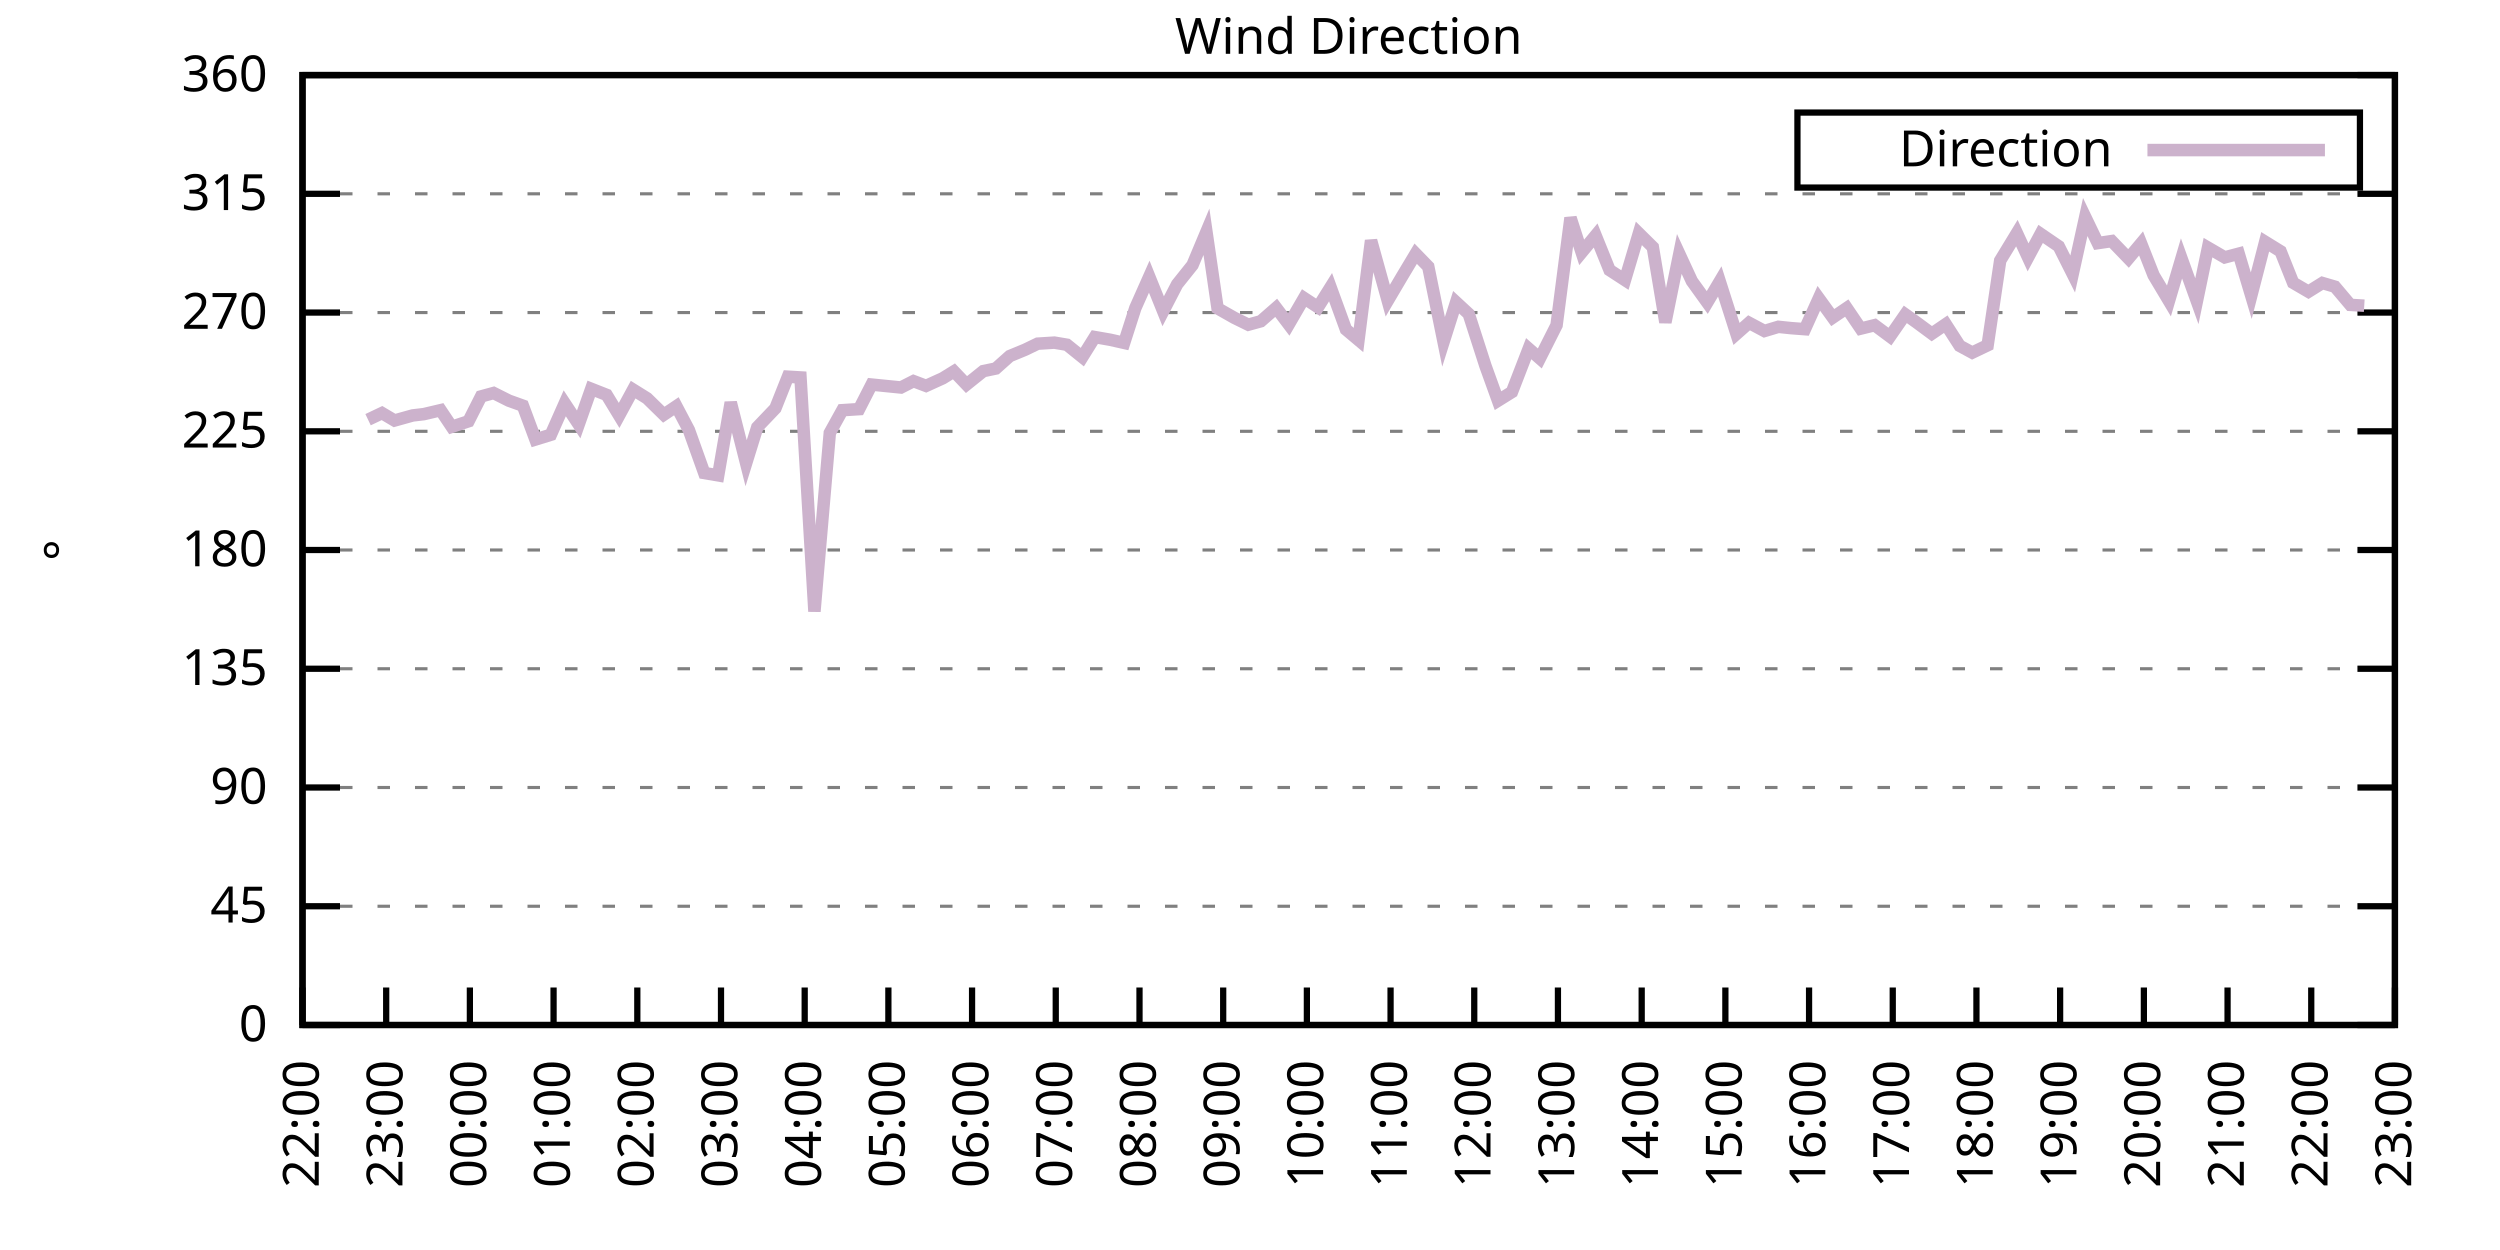
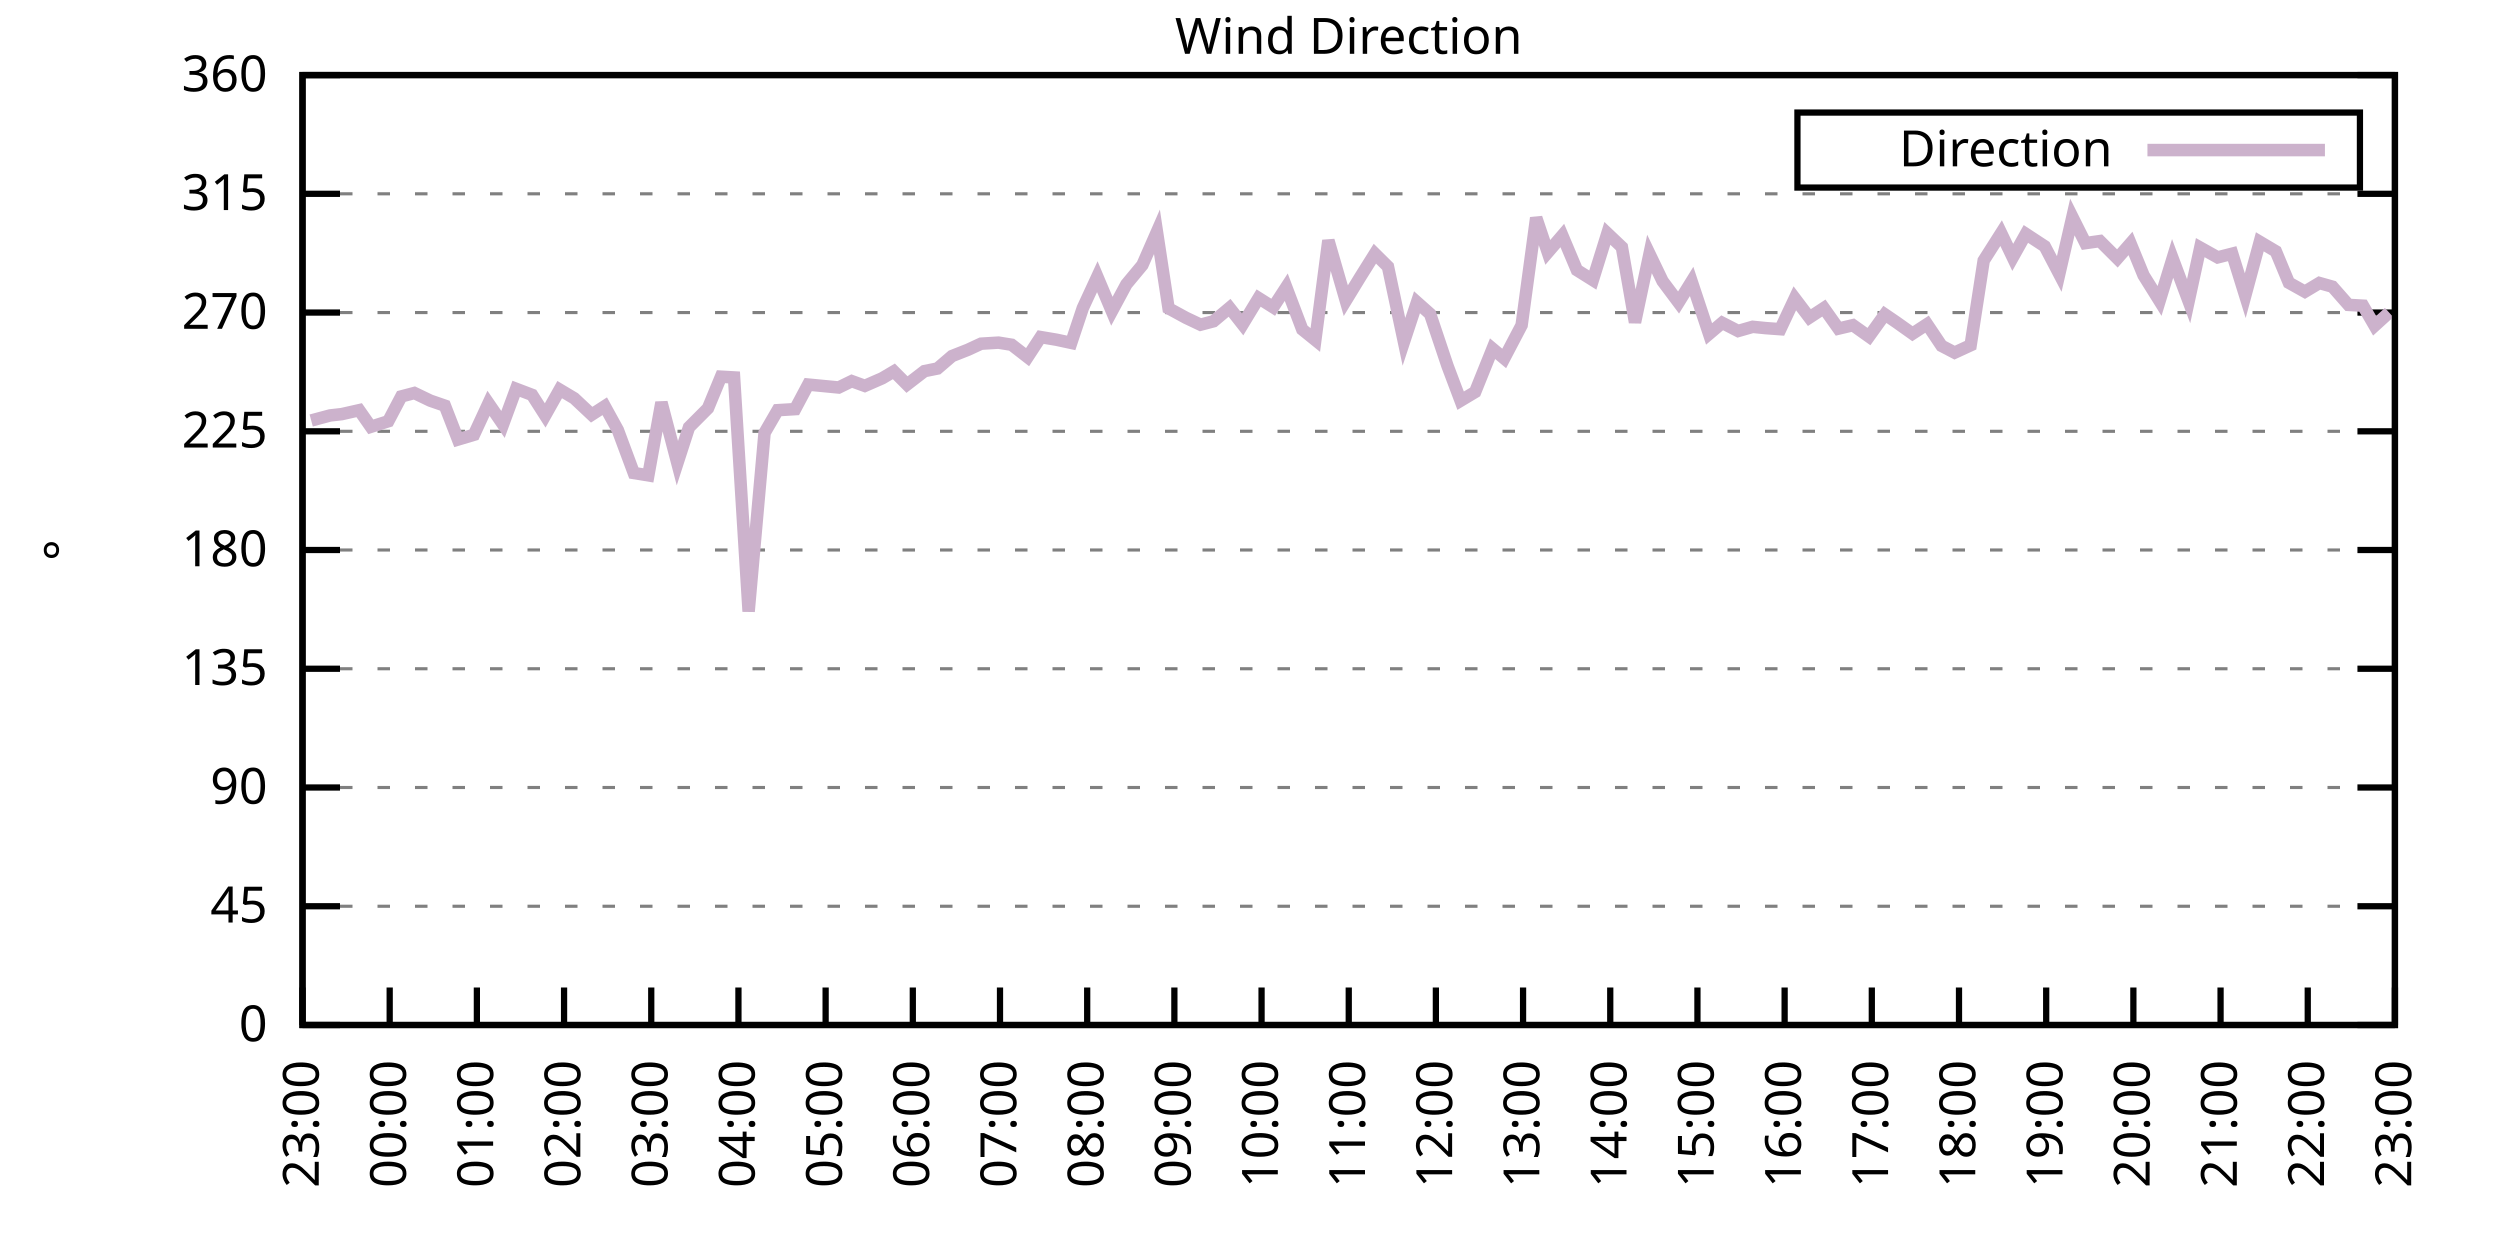
<svg xmlns="http://www.w3.org/2000/svg" xmlns:xlink="http://www.w3.org/1999/xlink" width="400" height="200" viewBox="0 0 400 200">
  <g id="gnuplot_canvas">
    <rect x="0" y="0" width="400" height="200" fill="none" />
    <defs>
      <circle id="gpDot" r="0.5" stroke-width="0.5" stroke="currentColor" />
      <path id="gpPt0" stroke-width="0.333" stroke="currentColor" d="M-1,0 h2 M0,-1 v2" />
      <path id="gpPt1" stroke-width="0.333" stroke="currentColor" d="M-1,-1 L1,1 M1,-1 L-1,1" />
      <path id="gpPt2" stroke-width="0.333" stroke="currentColor" d="M-1,0 L1,0 M0,-1 L0,1 M-1,-1 L1,1 M-1,1 L1,-1" />
      <rect id="gpPt3" stroke-width="0.333" stroke="currentColor" x="-1" y="-1" width="2" height="2" />
      <rect id="gpPt4" stroke-width="0.333" stroke="currentColor" fill="currentColor" x="-1" y="-1" width="2" height="2" />
      <circle id="gpPt5" stroke-width="0.333" stroke="currentColor" cx="0" cy="0" r="1" />
      <use xlink:href="#gpPt5" id="gpPt6" fill="currentColor" stroke="none" />
      <path id="gpPt7" stroke-width="0.333" stroke="currentColor" d="M0,-1.33 L-1.33,0.67 L1.33,0.67 z" />
      <use xlink:href="#gpPt7" id="gpPt8" fill="currentColor" stroke="none" />
      <use xlink:href="#gpPt7" id="gpPt9" stroke="currentColor" transform="rotate(180)" />
      <use xlink:href="#gpPt9" id="gpPt10" fill="currentColor" stroke="none" />
      <use xlink:href="#gpPt3" id="gpPt11" stroke="currentColor" transform="rotate(45)" />
      <use xlink:href="#gpPt11" id="gpPt12" fill="currentColor" stroke="none" />
      <path id="gpPt13" stroke-width="0.333" stroke="currentColor" d="M0,1.330 L1.265,0.411 L0.782,-1.067 L-0.782,-1.076 L-1.265,0.411 z" />
      <use xlink:href="#gpPt13" id="gpPt14" fill="currentColor" stroke="none" />
      <filter id="textbox" filterUnits="objectBoundingBox" x="0" y="0" height="1" width="1">
        <feFlood flood-color="white" flood-opacity="1" result="bgnd" />
        <feComposite in="SourceGraphic" in2="bgnd" operator="atop" />
      </filter>
      <filter id="greybox" filterUnits="objectBoundingBox" x="0" y="0" height="1" width="1">
        <feFlood flood-color="lightgrey" flood-opacity="1" result="grey" />
        <feComposite in="SourceGraphic" in2="grey" operator="atop" />
      </filter>
    </defs>
    <g fill="none" color="white" stroke="currentColor" stroke-width="1.00" stroke-linecap="butt" stroke-linejoin="miter">
</g>
    <g fill="none" color="black" stroke="currentColor" stroke-width="1.00" stroke-linecap="butt" stroke-linejoin="miter">
      <g stroke="none" shape-rendering="crispEdges">
        <polygon fill="rgb(255, 255, 255)" points="48.40,164.00 383.18,164.00 383.18,12.02 48.40,12.02 " />
      </g>
    </g>
    <g fill="none" color="black" stroke="currentColor" stroke-width="1.00" stroke-linecap="butt" stroke-linejoin="miter">
</g>
    <g fill="none" color="black" stroke="black" stroke-width="0.50" stroke-linecap="butt" stroke-linejoin="miter">
</g>
    <g fill="none" color="gray" stroke="currentColor" stroke-width="0.50" stroke-linecap="butt" stroke-linejoin="miter">
      <path stroke="gray" stroke-dasharray="2,4" class="gridline" d="M48.40,164.00 L383.19,164.00  " />
    </g>
    <g fill="none" color="gray" stroke="gray" stroke-width="1.00" stroke-linecap="butt" stroke-linejoin="miter">
</g>
    <g fill="none" color="black" stroke="currentColor" stroke-width="1.00" stroke-linecap="butt" stroke-linejoin="miter">
      <path stroke="black" d="M48.40,164.00 L54.40,164.00 M383.19,164.00 L377.19,164.00  " />
      <g transform="translate(42.80,166.60)" stroke="none" fill="black" font-family="Sans" font-size="8.00" text-anchor="end">
        <text>
          <tspan font-family="Sans"> 0</tspan>
        </text>
      </g>
    </g>
    <g fill="none" color="black" stroke="currentColor" stroke-width="1.00" stroke-linecap="butt" stroke-linejoin="miter">
</g>
    <g fill="none" color="black" stroke="black" stroke-width="0.50" stroke-linecap="butt" stroke-linejoin="miter">
</g>
    <g fill="none" color="gray" stroke="currentColor" stroke-width="0.50" stroke-linecap="butt" stroke-linejoin="miter">
      <path stroke="gray" stroke-dasharray="2,4" class="gridline" d="M48.40,145.00 L383.19,145.00  " />
    </g>
    <g fill="none" color="gray" stroke="gray" stroke-width="1.00" stroke-linecap="butt" stroke-linejoin="miter">
</g>
    <g fill="none" color="black" stroke="currentColor" stroke-width="1.00" stroke-linecap="butt" stroke-linejoin="miter">
      <path stroke="black" d="M48.40,145.00 L54.40,145.00 M383.19,145.00 L377.19,145.00  " />
      <g transform="translate(42.80,147.60)" stroke="none" fill="black" font-family="Sans" font-size="8.00" text-anchor="end">
        <text>
          <tspan font-family="Sans"> 45</tspan>
        </text>
      </g>
    </g>
    <g fill="none" color="black" stroke="currentColor" stroke-width="1.00" stroke-linecap="butt" stroke-linejoin="miter">
</g>
    <g fill="none" color="black" stroke="black" stroke-width="0.50" stroke-linecap="butt" stroke-linejoin="miter">
</g>
    <g fill="none" color="gray" stroke="currentColor" stroke-width="0.50" stroke-linecap="butt" stroke-linejoin="miter">
      <path stroke="gray" stroke-dasharray="2,4" class="gridline" d="M48.40,126.00 L383.19,126.00  " />
    </g>
    <g fill="none" color="gray" stroke="gray" stroke-width="1.00" stroke-linecap="butt" stroke-linejoin="miter">
</g>
    <g fill="none" color="black" stroke="currentColor" stroke-width="1.00" stroke-linecap="butt" stroke-linejoin="miter">
      <path stroke="black" d="M48.40,126.00 L54.40,126.00 M383.19,126.00 L377.19,126.00  " />
      <g transform="translate(42.80,128.60)" stroke="none" fill="black" font-family="Sans" font-size="8.00" text-anchor="end">
        <text>
          <tspan font-family="Sans"> 90</tspan>
        </text>
      </g>
    </g>
    <g fill="none" color="black" stroke="currentColor" stroke-width="1.00" stroke-linecap="butt" stroke-linejoin="miter">
</g>
    <g fill="none" color="black" stroke="black" stroke-width="0.50" stroke-linecap="butt" stroke-linejoin="miter">
</g>
    <g fill="none" color="gray" stroke="currentColor" stroke-width="0.50" stroke-linecap="butt" stroke-linejoin="miter">
      <path stroke="gray" stroke-dasharray="2,4" class="gridline" d="M48.40,107.00 L383.19,107.00  " />
    </g>
    <g fill="none" color="gray" stroke="gray" stroke-width="1.00" stroke-linecap="butt" stroke-linejoin="miter">
</g>
    <g fill="none" color="black" stroke="currentColor" stroke-width="1.00" stroke-linecap="butt" stroke-linejoin="miter">
      <path stroke="black" d="M48.40,107.00 L54.40,107.00 M383.19,107.00 L377.19,107.00  " />
      <g transform="translate(42.80,109.60)" stroke="none" fill="black" font-family="Sans" font-size="8.00" text-anchor="end">
        <text>
          <tspan font-family="Sans"> 135</tspan>
        </text>
      </g>
    </g>
    <g fill="none" color="black" stroke="currentColor" stroke-width="1.00" stroke-linecap="butt" stroke-linejoin="miter">
</g>
    <g fill="none" color="black" stroke="black" stroke-width="0.50" stroke-linecap="butt" stroke-linejoin="miter">
</g>
    <g fill="none" color="gray" stroke="currentColor" stroke-width="0.50" stroke-linecap="butt" stroke-linejoin="miter">
      <path stroke="gray" stroke-dasharray="2,4" class="gridline" d="M48.40,88.00 L383.19,88.00  " />
    </g>
    <g fill="none" color="gray" stroke="gray" stroke-width="1.00" stroke-linecap="butt" stroke-linejoin="miter">
</g>
    <g fill="none" color="black" stroke="currentColor" stroke-width="1.00" stroke-linecap="butt" stroke-linejoin="miter">
      <path stroke="black" d="M48.40,88.00 L54.40,88.00 M383.19,88.00 L377.19,88.00  " />
      <g transform="translate(42.80,90.60)" stroke="none" fill="black" font-family="Sans" font-size="8.00" text-anchor="end">
        <text>
          <tspan font-family="Sans"> 180</tspan>
        </text>
      </g>
    </g>
    <g fill="none" color="black" stroke="currentColor" stroke-width="1.00" stroke-linecap="butt" stroke-linejoin="miter">
</g>
    <g fill="none" color="black" stroke="black" stroke-width="0.50" stroke-linecap="butt" stroke-linejoin="miter">
</g>
    <g fill="none" color="gray" stroke="currentColor" stroke-width="0.50" stroke-linecap="butt" stroke-linejoin="miter">
      <path stroke="gray" stroke-dasharray="2,4" class="gridline" d="M48.40,69.01 L383.19,69.01  " />
    </g>
    <g fill="none" color="gray" stroke="gray" stroke-width="1.00" stroke-linecap="butt" stroke-linejoin="miter">
</g>
    <g fill="none" color="black" stroke="currentColor" stroke-width="1.00" stroke-linecap="butt" stroke-linejoin="miter">
      <path stroke="black" d="M48.40,69.01 L54.40,69.01 M383.19,69.01 L377.19,69.01  " />
      <g transform="translate(42.80,71.61)" stroke="none" fill="black" font-family="Sans" font-size="8.00" text-anchor="end">
        <text>
          <tspan font-family="Sans"> 225</tspan>
        </text>
      </g>
    </g>
    <g fill="none" color="black" stroke="currentColor" stroke-width="1.00" stroke-linecap="butt" stroke-linejoin="miter">
</g>
    <g fill="none" color="black" stroke="black" stroke-width="0.50" stroke-linecap="butt" stroke-linejoin="miter">
</g>
    <g fill="none" color="gray" stroke="currentColor" stroke-width="0.50" stroke-linecap="butt" stroke-linejoin="miter">
      <path stroke="gray" stroke-dasharray="2,4" class="gridline" d="M48.40,50.01 L383.19,50.01  " />
    </g>
    <g fill="none" color="gray" stroke="gray" stroke-width="1.00" stroke-linecap="butt" stroke-linejoin="miter">
</g>
    <g fill="none" color="black" stroke="currentColor" stroke-width="1.00" stroke-linecap="butt" stroke-linejoin="miter">
      <path stroke="black" d="M48.40,50.01 L54.40,50.01 M383.19,50.01 L377.19,50.01  " />
      <g transform="translate(42.80,52.61)" stroke="none" fill="black" font-family="Sans" font-size="8.00" text-anchor="end">
        <text>
          <tspan font-family="Sans"> 270</tspan>
        </text>
      </g>
    </g>
    <g fill="none" color="black" stroke="currentColor" stroke-width="1.00" stroke-linecap="butt" stroke-linejoin="miter">
</g>
    <g fill="none" color="black" stroke="black" stroke-width="0.50" stroke-linecap="butt" stroke-linejoin="miter">
</g>
    <g fill="none" color="gray" stroke="currentColor" stroke-width="0.50" stroke-linecap="butt" stroke-linejoin="miter">
      <path stroke="gray" stroke-dasharray="2,4" class="gridline" d="M48.40,31.01 L383.19,31.01  " />
    </g>
    <g fill="none" color="gray" stroke="gray" stroke-width="1.00" stroke-linecap="butt" stroke-linejoin="miter">
</g>
    <g fill="none" color="black" stroke="currentColor" stroke-width="1.00" stroke-linecap="butt" stroke-linejoin="miter">
      <path stroke="black" d="M48.40,31.01 L54.40,31.01 M383.19,31.01 L377.19,31.01  " />
      <g transform="translate(42.80,33.61)" stroke="none" fill="black" font-family="Sans" font-size="8.00" text-anchor="end">
        <text>
          <tspan font-family="Sans"> 315</tspan>
        </text>
      </g>
    </g>
    <g fill="none" color="black" stroke="currentColor" stroke-width="1.00" stroke-linecap="butt" stroke-linejoin="miter">
</g>
    <g fill="none" color="black" stroke="black" stroke-width="0.50" stroke-linecap="butt" stroke-linejoin="miter">
</g>
    <g fill="none" color="gray" stroke="currentColor" stroke-width="0.50" stroke-linecap="butt" stroke-linejoin="miter">
      <path stroke="gray" stroke-dasharray="2,4" class="gridline" d="M48.40,12.01 L383.19,12.01  " />
    </g>
    <g fill="none" color="gray" stroke="gray" stroke-width="1.00" stroke-linecap="butt" stroke-linejoin="miter">
</g>
    <g fill="none" color="black" stroke="currentColor" stroke-width="1.00" stroke-linecap="butt" stroke-linejoin="miter">
      <path stroke="black" d="M48.40,12.01 L54.40,12.01 M383.19,12.01 L377.19,12.01  " />
      <g transform="translate(42.80,14.61)" stroke="none" fill="black" font-family="Sans" font-size="8.00" text-anchor="end">
        <text>
          <tspan font-family="Sans"> 360</tspan>
        </text>
      </g>
    </g>
    <g fill="none" color="black" stroke="currentColor" stroke-width="1.00" stroke-linecap="butt" stroke-linejoin="miter">
      <path stroke="black" d="M48.40,164.00 L48.40,158.00  " />
      <g transform="translate(51.00,169.60) rotate(270.00)" stroke="none" fill="black" font-family="Sans" font-size="8.00" text-anchor="end">
        <text>
-           <tspan font-family="Sans">22:00</tspan>
-         </text>
-       </g>
-     </g>
-     <g fill="none" color="black" stroke="currentColor" stroke-width="1.00" stroke-linecap="butt" stroke-linejoin="miter">
-       <path stroke="black" d="M61.79,164.00 L61.79,158.00  " />
-       <g transform="translate(64.39,169.60) rotate(270.00)" stroke="none" fill="black" font-family="Sans" font-size="8.00" text-anchor="end">
-         <text>
          <tspan font-family="Sans">23:00</tspan>
        </text>
      </g>
    </g>
    <g fill="none" color="black" stroke="currentColor" stroke-width="1.00" stroke-linecap="butt" stroke-linejoin="miter">
-       <path stroke="black" d="M75.18,164.00 L75.18,158.00  " />
-       <g transform="translate(77.78,169.60) rotate(270.00)" stroke="none" fill="black" font-family="Sans" font-size="8.00" text-anchor="end">
+       <path stroke="black" d="M62.35,164.00 L62.35,158.00  " />
+       <g transform="translate(64.95,169.60) rotate(270.00)" stroke="none" fill="black" font-family="Sans" font-size="8.00" text-anchor="end">
        <text>
          <tspan font-family="Sans">00:00</tspan>
        </text>
      </g>
    </g>
    <g fill="none" color="black" stroke="currentColor" stroke-width="1.00" stroke-linecap="butt" stroke-linejoin="miter">
-       <path stroke="black" d="M88.57,164.00 L88.57,158.00  " />
-       <g transform="translate(91.17,169.60) rotate(270.00)" stroke="none" fill="black" font-family="Sans" font-size="8.00" text-anchor="end">
+       <path stroke="black" d="M76.30,164.00 L76.30,158.00  " />
+       <g transform="translate(78.90,169.60) rotate(270.00)" stroke="none" fill="black" font-family="Sans" font-size="8.00" text-anchor="end">
        <text>
          <tspan font-family="Sans">01:00</tspan>
        </text>
      </g>
    </g>
    <g fill="none" color="black" stroke="currentColor" stroke-width="1.00" stroke-linecap="butt" stroke-linejoin="miter">
-       <path stroke="black" d="M101.97,164.00 L101.97,158.00  " />
-       <g transform="translate(104.57,169.60) rotate(270.00)" stroke="none" fill="black" font-family="Sans" font-size="8.00" text-anchor="end">
+       <path stroke="black" d="M90.25,164.00 L90.25,158.00  " />
+       <g transform="translate(92.85,169.60) rotate(270.00)" stroke="none" fill="black" font-family="Sans" font-size="8.00" text-anchor="end">
        <text>
          <tspan font-family="Sans">02:00</tspan>
        </text>
      </g>
    </g>
    <g fill="none" color="black" stroke="currentColor" stroke-width="1.00" stroke-linecap="butt" stroke-linejoin="miter">
-       <path stroke="black" d="M115.36,164.00 L115.36,158.00  " />
-       <g transform="translate(117.96,169.60) rotate(270.00)" stroke="none" fill="black" font-family="Sans" font-size="8.00" text-anchor="end">
+       <path stroke="black" d="M104.20,164.00 L104.20,158.00  " />
+       <g transform="translate(106.80,169.60) rotate(270.00)" stroke="none" fill="black" font-family="Sans" font-size="8.00" text-anchor="end">
        <text>
          <tspan font-family="Sans">03:00</tspan>
        </text>
      </g>
    </g>
    <g fill="none" color="black" stroke="currentColor" stroke-width="1.00" stroke-linecap="butt" stroke-linejoin="miter">
-       <path stroke="black" d="M128.75,164.00 L128.75,158.00  " />
-       <g transform="translate(131.35,169.60) rotate(270.00)" stroke="none" fill="black" font-family="Sans" font-size="8.00" text-anchor="end">
+       <path stroke="black" d="M118.15,164.00 L118.15,158.00  " />
+       <g transform="translate(120.75,169.60) rotate(270.00)" stroke="none" fill="black" font-family="Sans" font-size="8.00" text-anchor="end">
        <text>
          <tspan font-family="Sans">04:00</tspan>
        </text>
      </g>
    </g>
    <g fill="none" color="black" stroke="currentColor" stroke-width="1.00" stroke-linecap="butt" stroke-linejoin="miter">
-       <path stroke="black" d="M142.14,164.00 L142.14,158.00  " />
-       <g transform="translate(144.74,169.60) rotate(270.00)" stroke="none" fill="black" font-family="Sans" font-size="8.00" text-anchor="end">
+       <path stroke="black" d="M132.10,164.00 L132.10,158.00  " />
+       <g transform="translate(134.70,169.60) rotate(270.00)" stroke="none" fill="black" font-family="Sans" font-size="8.00" text-anchor="end">
        <text>
          <tspan font-family="Sans">05:00</tspan>
        </text>
      </g>
    </g>
    <g fill="none" color="black" stroke="currentColor" stroke-width="1.00" stroke-linecap="butt" stroke-linejoin="miter">
-       <path stroke="black" d="M155.53,164.00 L155.53,158.00  " />
-       <g transform="translate(158.13,169.60) rotate(270.00)" stroke="none" fill="black" font-family="Sans" font-size="8.00" text-anchor="end">
+       <path stroke="black" d="M146.05,164.00 L146.05,158.00  " />
+       <g transform="translate(148.65,169.60) rotate(270.00)" stroke="none" fill="black" font-family="Sans" font-size="8.00" text-anchor="end">
        <text>
          <tspan font-family="Sans">06:00</tspan>
        </text>
      </g>
    </g>
    <g fill="none" color="black" stroke="currentColor" stroke-width="1.00" stroke-linecap="butt" stroke-linejoin="miter">
-       <path stroke="black" d="M168.92,164.00 L168.92,158.00  " />
-       <g transform="translate(171.52,169.60) rotate(270.00)" stroke="none" fill="black" font-family="Sans" font-size="8.00" text-anchor="end">
+       <path stroke="black" d="M160.00,164.00 L160.00,158.00  " />
+       <g transform="translate(162.60,169.60) rotate(270.00)" stroke="none" fill="black" font-family="Sans" font-size="8.00" text-anchor="end">
        <text>
          <tspan font-family="Sans">07:00</tspan>
        </text>
      </g>
    </g>
    <g fill="none" color="black" stroke="currentColor" stroke-width="1.00" stroke-linecap="butt" stroke-linejoin="miter">
-       <path stroke="black" d="M182.32,164.00 L182.32,158.00  " />
-       <g transform="translate(184.92,169.60) rotate(270.00)" stroke="none" fill="black" font-family="Sans" font-size="8.00" text-anchor="end">
+       <path stroke="black" d="M173.95,164.00 L173.95,158.00  " />
+       <g transform="translate(176.55,169.60) rotate(270.00)" stroke="none" fill="black" font-family="Sans" font-size="8.00" text-anchor="end">
        <text>
          <tspan font-family="Sans">08:00</tspan>
        </text>
      </g>
    </g>
    <g fill="none" color="black" stroke="currentColor" stroke-width="1.00" stroke-linecap="butt" stroke-linejoin="miter">
-       <path stroke="black" d="M195.71,164.00 L195.71,158.00  " />
-       <g transform="translate(198.31,169.60) rotate(270.00)" stroke="none" fill="black" font-family="Sans" font-size="8.00" text-anchor="end">
+       <path stroke="black" d="M187.90,164.00 L187.90,158.00  " />
+       <g transform="translate(190.50,169.60) rotate(270.00)" stroke="none" fill="black" font-family="Sans" font-size="8.00" text-anchor="end">
        <text>
          <tspan font-family="Sans">09:00</tspan>
        </text>
      </g>
    </g>
    <g fill="none" color="black" stroke="currentColor" stroke-width="1.00" stroke-linecap="butt" stroke-linejoin="miter">
-       <path stroke="black" d="M209.10,164.00 L209.10,158.00  " />
-       <g transform="translate(211.70,169.60) rotate(270.00)" stroke="none" fill="black" font-family="Sans" font-size="8.00" text-anchor="end">
+       <path stroke="black" d="M201.85,164.00 L201.85,158.00  " />
+       <g transform="translate(204.45,169.60) rotate(270.00)" stroke="none" fill="black" font-family="Sans" font-size="8.00" text-anchor="end">
        <text>
          <tspan font-family="Sans">10:00</tspan>
        </text>
      </g>
    </g>
    <g fill="none" color="black" stroke="currentColor" stroke-width="1.00" stroke-linecap="butt" stroke-linejoin="miter">
-       <path stroke="black" d="M222.49,164.00 L222.49,158.00  " />
-       <g transform="translate(225.09,169.60) rotate(270.00)" stroke="none" fill="black" font-family="Sans" font-size="8.00" text-anchor="end">
+       <path stroke="black" d="M215.80,164.00 L215.80,158.00  " />
+       <g transform="translate(218.40,169.60) rotate(270.00)" stroke="none" fill="black" font-family="Sans" font-size="8.00" text-anchor="end">
        <text>
          <tspan font-family="Sans">11:00</tspan>
        </text>
      </g>
    </g>
    <g fill="none" color="black" stroke="currentColor" stroke-width="1.00" stroke-linecap="butt" stroke-linejoin="miter">
-       <path stroke="black" d="M235.88,164.00 L235.88,158.00  " />
-       <g transform="translate(238.48,169.60) rotate(270.00)" stroke="none" fill="black" font-family="Sans" font-size="8.00" text-anchor="end">
+       <path stroke="black" d="M229.74,164.00 L229.74,158.00  " />
+       <g transform="translate(232.34,169.60) rotate(270.00)" stroke="none" fill="black" font-family="Sans" font-size="8.00" text-anchor="end">
        <text>
          <tspan font-family="Sans">12:00</tspan>
        </text>
      </g>
    </g>
    <g fill="none" color="black" stroke="currentColor" stroke-width="1.00" stroke-linecap="butt" stroke-linejoin="miter">
-       <path stroke="black" d="M249.27,164.00 L249.27,158.00  " />
-       <g transform="translate(251.87,169.60) rotate(270.00)" stroke="none" fill="black" font-family="Sans" font-size="8.00" text-anchor="end">
+       <path stroke="black" d="M243.69,164.00 L243.69,158.00  " />
+       <g transform="translate(246.29,169.60) rotate(270.00)" stroke="none" fill="black" font-family="Sans" font-size="8.00" text-anchor="end">
        <text>
          <tspan font-family="Sans">13:00</tspan>
        </text>
      </g>
    </g>
    <g fill="none" color="black" stroke="currentColor" stroke-width="1.00" stroke-linecap="butt" stroke-linejoin="miter">
-       <path stroke="black" d="M262.67,164.00 L262.67,158.00  " />
-       <g transform="translate(265.27,169.60) rotate(270.00)" stroke="none" fill="black" font-family="Sans" font-size="8.00" text-anchor="end">
+       <path stroke="black" d="M257.64,164.00 L257.64,158.00  " />
+       <g transform="translate(260.24,169.60) rotate(270.00)" stroke="none" fill="black" font-family="Sans" font-size="8.00" text-anchor="end">
        <text>
          <tspan font-family="Sans">14:00</tspan>
        </text>
      </g>
    </g>
    <g fill="none" color="black" stroke="currentColor" stroke-width="1.00" stroke-linecap="butt" stroke-linejoin="miter">
-       <path stroke="black" d="M276.06,164.00 L276.06,158.00  " />
-       <g transform="translate(278.66,169.60) rotate(270.00)" stroke="none" fill="black" font-family="Sans" font-size="8.00" text-anchor="end">
+       <path stroke="black" d="M271.59,164.00 L271.59,158.00  " />
+       <g transform="translate(274.19,169.60) rotate(270.00)" stroke="none" fill="black" font-family="Sans" font-size="8.00" text-anchor="end">
        <text>
          <tspan font-family="Sans">15:00</tspan>
        </text>
      </g>
    </g>
    <g fill="none" color="black" stroke="currentColor" stroke-width="1.00" stroke-linecap="butt" stroke-linejoin="miter">
-       <path stroke="black" d="M289.45,164.00 L289.45,158.00  " />
-       <g transform="translate(292.05,169.60) rotate(270.00)" stroke="none" fill="black" font-family="Sans" font-size="8.00" text-anchor="end">
+       <path stroke="black" d="M285.54,164.00 L285.54,158.00  " />
+       <g transform="translate(288.14,169.60) rotate(270.00)" stroke="none" fill="black" font-family="Sans" font-size="8.00" text-anchor="end">
        <text>
          <tspan font-family="Sans">16:00</tspan>
        </text>
      </g>
    </g>
    <g fill="none" color="black" stroke="currentColor" stroke-width="1.00" stroke-linecap="butt" stroke-linejoin="miter">
-       <path stroke="black" d="M302.84,164.00 L302.84,158.00  " />
-       <g transform="translate(305.44,169.60) rotate(270.00)" stroke="none" fill="black" font-family="Sans" font-size="8.00" text-anchor="end">
+       <path stroke="black" d="M299.49,164.00 L299.49,158.00  " />
+       <g transform="translate(302.09,169.60) rotate(270.00)" stroke="none" fill="black" font-family="Sans" font-size="8.00" text-anchor="end">
        <text>
          <tspan font-family="Sans">17:00</tspan>
        </text>
      </g>
    </g>
    <g fill="none" color="black" stroke="currentColor" stroke-width="1.00" stroke-linecap="butt" stroke-linejoin="miter">
-       <path stroke="black" d="M316.23,164.00 L316.23,158.00  " />
-       <g transform="translate(318.83,169.60) rotate(270.00)" stroke="none" fill="black" font-family="Sans" font-size="8.00" text-anchor="end">
+       <path stroke="black" d="M313.44,164.00 L313.44,158.00  " />
+       <g transform="translate(316.04,169.60) rotate(270.00)" stroke="none" fill="black" font-family="Sans" font-size="8.00" text-anchor="end">
        <text>
          <tspan font-family="Sans">18:00</tspan>
        </text>
      </g>
    </g>
    <g fill="none" color="black" stroke="currentColor" stroke-width="1.00" stroke-linecap="butt" stroke-linejoin="miter">
-       <path stroke="black" d="M329.62,164.00 L329.62,158.00  " />
-       <g transform="translate(332.22,169.60) rotate(270.00)" stroke="none" fill="black" font-family="Sans" font-size="8.00" text-anchor="end">
+       <path stroke="black" d="M327.39,164.00 L327.39,158.00  " />
+       <g transform="translate(329.99,169.60) rotate(270.00)" stroke="none" fill="black" font-family="Sans" font-size="8.00" text-anchor="end">
        <text>
          <tspan font-family="Sans">19:00</tspan>
        </text>
      </g>
    </g>
    <g fill="none" color="black" stroke="currentColor" stroke-width="1.00" stroke-linecap="butt" stroke-linejoin="miter">
-       <path stroke="black" d="M343.02,164.00 L343.02,158.00  " />
-       <g transform="translate(345.62,169.60) rotate(270.00)" stroke="none" fill="black" font-family="Sans" font-size="8.00" text-anchor="end">
+       <path stroke="black" d="M341.34,164.00 L341.34,158.00  " />
+       <g transform="translate(343.94,169.60) rotate(270.00)" stroke="none" fill="black" font-family="Sans" font-size="8.00" text-anchor="end">
        <text>
          <tspan font-family="Sans">20:00</tspan>
        </text>
      </g>
    </g>
    <g fill="none" color="black" stroke="currentColor" stroke-width="1.00" stroke-linecap="butt" stroke-linejoin="miter">
-       <path stroke="black" d="M356.41,164.00 L356.41,158.00  " />
-       <g transform="translate(359.01,169.60) rotate(270.00)" stroke="none" fill="black" font-family="Sans" font-size="8.00" text-anchor="end">
+       <path stroke="black" d="M355.29,164.00 L355.29,158.00  " />
+       <g transform="translate(357.89,169.60) rotate(270.00)" stroke="none" fill="black" font-family="Sans" font-size="8.00" text-anchor="end">
        <text>
          <tspan font-family="Sans">21:00</tspan>
        </text>
      </g>
    </g>
    <g fill="none" color="black" stroke="currentColor" stroke-width="1.00" stroke-linecap="butt" stroke-linejoin="miter">
-       <path stroke="black" d="M369.80,164.00 L369.80,158.00  " />
-       <g transform="translate(372.40,169.60) rotate(270.00)" stroke="none" fill="black" font-family="Sans" font-size="8.00" text-anchor="end">
+       <path stroke="black" d="M369.24,164.00 L369.24,158.00  " />
+       <g transform="translate(371.84,169.60) rotate(270.00)" stroke="none" fill="black" font-family="Sans" font-size="8.00" text-anchor="end">
        <text>
          <tspan font-family="Sans">22:00</tspan>
        </text>
      </g>
    </g>
    <g fill="none" color="black" stroke="currentColor" stroke-width="1.00" stroke-linecap="butt" stroke-linejoin="miter">
      <path stroke="black" d="M383.19,164.00 L383.19,158.00  " />
      <g transform="translate(385.79,169.60) rotate(270.00)" stroke="none" fill="black" font-family="Sans" font-size="8.00" text-anchor="end">
        <text>
          <tspan font-family="Sans">23:00</tspan>
        </text>
      </g>
    </g>
    <g fill="none" color="black" stroke="currentColor" stroke-width="1.00" stroke-linecap="butt" stroke-linejoin="miter">
</g>
    <g fill="none" color="black" stroke="currentColor" stroke-width="1.00" stroke-linecap="butt" stroke-linejoin="miter">
      <path stroke="black" d="M48.40,12.01 L48.40,164.00 L383.19,164.00 L383.19,12.01 L48.40,12.01 Z  " />
    </g>
    <g fill="none" color="black" stroke="currentColor" stroke-width="1.00" stroke-linecap="butt" stroke-linejoin="miter">
</g>
    <g fill="none" color="black" stroke="currentColor" stroke-width="1.00" stroke-linecap="butt" stroke-linejoin="miter">
      <path stroke="black" d="M287.59,30.01 L287.59,18.01 L377.59,18.01 L377.59,30.01 L287.59,30.01 Z  " />
    </g>
    <g id="Wind_direction_plot_1">
      <g fill="none" color="white" stroke="black" stroke-width="2.00" stroke-linecap="butt" stroke-linejoin="miter">
</g>
      <g fill="none" color="black" stroke="currentColor" stroke-width="2.00" stroke-linecap="butt" stroke-linejoin="miter">
        <g transform="translate(337.99,26.61)" stroke="none" fill="black" font-family="Sans" font-size="8.00" text-anchor="end">
          <text>
            <tspan font-family="Sans">Direction</tspan>
          </text>
        </g>
      </g>
      <g fill="none" color="black" stroke="currentColor" stroke-width="2.00" stroke-linecap="butt" stroke-linejoin="miter">
-         <path stroke="rgb(204, 178, 204)" d="M343.59,24.01 L371.99,24.01 M58.89,67.15 L61.12,66.09 L63.13,67.28 L66.03,66.47 L67.82,66.26 L70.50,65.63   L72.28,68.29 L74.96,67.40 L76.97,63.43 L78.98,62.88 L81.43,64.11 L83.66,64.91 L85.67,70.32 L88.13,69.56   L90.36,64.53 L92.59,67.91 L94.60,62.21 L97.06,63.18 L99.06,66.47 L101.30,62.34 L103.53,63.73 L106.21,66.35   L108.22,65.00 L110.22,68.80 L112.68,75.68 L114.91,76.06 L116.92,64.40 L119.38,74.11 L121.16,68.37 L124.06,65.33   L126.07,60.27 L128.08,60.39 L130.31,97.84 L132.77,69.26 L134.78,65.63 L137.45,65.46 L139.46,61.53 L144.15,62.00   L146.16,60.98 L148.17,61.74 L150.85,60.52 L152.63,59.42 L154.64,61.53 L157.32,59.38 L159.33,58.96 L161.56,56.97   L164.01,55.96 L166.02,54.99 L168.70,54.82 L170.71,55.16 L173.17,57.14 L175.17,53.93 L177.63,54.36 L179.86,54.86   L181.65,49.29 L183.88,44.27 L186.11,49.80 L188.34,45.49 L190.80,42.41 L193.03,37.09 L194.81,49.33 L197.49,50.85   L199.73,51.95 L201.73,51.40 L204.19,49.25 L206.20,51.91 L208.65,47.69 L210.88,49.16 L212.89,45.95 L215.35,52.71   L217.36,54.40 L219.37,38.48 L222.04,48.11 L224.28,44.31 L226.51,40.59 L228.52,42.66 L230.97,54.69 L232.98,48.36   L234.99,50.22 L237.67,58.54 L239.68,64.11 L241.91,62.72 L244.59,55.79 L246.37,57.35 L249.05,52.03 L251.28,34.85   L253.07,40.38 L255.30,37.68 L257.53,43.21 L259.99,44.81 L262.22,37.34 L264.45,39.54 L266.46,51.57 L268.69,40.63   L270.70,44.98 L273.16,48.40 L275.16,45.03 L277.84,53.43 L279.85,51.65 L282.31,52.96 L284.54,52.29 L286.55,52.50   L288.78,52.67 L291.01,47.73 L293.24,50.81 L295.48,49.29 L297.71,52.58 L299.94,52.03 L302.39,53.85 L304.85,50.30   L306.63,51.57 L309.09,53.39 L311.32,51.87 L313.55,55.33 L315.56,56.42 L318.02,55.24 L320.03,41.69 L322.70,37.30   L324.49,41.18 L326.50,37.43 L329.40,39.41 L331.63,43.84 L333.64,34.72 L335.65,38.90 L337.88,38.57 L340.56,41.35   L342.57,38.95 L344.58,44.05 L347.03,48.15 L349.04,41.35 L351.50,48.19 L353.28,39.62 L355.96,41.18 L358.19,40.59   L360.20,47.31 L362.43,38.69 L364.89,40.21 L366.90,45.24 L369.35,46.67 L371.58,45.28 L373.59,45.87 L376.05,48.78   L378.28,48.91  " />
+         <path stroke="rgb(204, 178, 204)" d="M343.59,24.01 L371.99,24.01 M49.79,67.28 L52.82,66.47 L54.68,66.26 L57.47,65.63 L59.33,68.29 L62.12,67.40   L64.21,63.43 L66.30,62.88 L68.86,64.11 L71.18,64.91 L73.28,70.32 L75.83,69.56 L78.16,64.53 L80.48,67.91   L82.58,62.21 L85.13,63.18 L87.23,66.47 L89.55,62.34 L91.88,63.73 L94.67,66.35 L96.76,65.00 L98.85,68.80   L101.41,75.68 L103.73,76.06 L105.83,64.40 L108.38,74.11 L110.24,68.37 L113.27,65.33 L115.36,60.27 L117.45,60.39   L119.78,97.84 L122.33,69.26 L124.43,65.63 L127.22,65.46 L129.31,61.53 L134.19,62.00 L136.28,60.98 L138.37,61.74   L141.16,60.52 L143.02,59.42 L145.12,61.53 L147.91,59.38 L150.00,58.96 L152.32,56.97 L154.88,55.96 L156.97,54.99   L159.76,54.82 L161.86,55.16 L164.41,57.14 L166.51,53.93 L169.06,54.36 L171.39,54.86 L173.25,49.29 L175.57,44.27   L177.90,49.80 L180.22,45.49 L182.78,42.41 L185.11,37.09 L186.97,49.33 L189.76,50.85 L192.08,51.95 L194.17,51.40   L196.73,49.25 L198.82,51.91 L201.38,47.69 L203.71,49.16 L205.80,45.95 L208.36,52.71 L210.45,54.40 L212.54,38.48   L215.33,48.11 L217.65,44.31 L219.98,40.59 L222.07,42.66 L224.63,54.69 L226.72,48.36 L228.81,50.22 L231.60,58.54   L233.70,64.11 L236.02,62.72 L238.81,55.79 L240.67,57.35 L243.46,52.03 L245.79,34.85 L247.65,40.38 L249.97,37.68   L252.30,43.21 L254.85,44.81 L257.18,37.34 L259.50,39.54 L261.60,51.57 L263.92,40.63 L266.01,44.98 L268.57,48.40   L270.66,45.03 L273.45,53.43 L275.55,51.65 L278.10,52.96 L280.43,52.29 L282.52,52.50 L284.85,52.67 L287.17,47.73   L289.50,50.81 L291.82,49.29 L294.15,52.58 L296.47,52.03 L299.03,53.85 L301.58,50.30 L303.44,51.57 L306.00,53.39   L308.33,51.87 L310.65,55.33 L312.74,56.42 L315.30,55.24 L317.39,41.69 L320.18,37.30 L322.04,41.18 L324.14,37.43   L327.16,39.41 L329.48,43.84 L331.58,34.72 L333.67,38.90 L335.99,38.57 L338.78,41.35 L340.88,38.95 L342.97,44.05   L345.53,48.15 L347.62,41.35 L350.18,48.19 L352.04,39.62 L354.83,41.18 L357.15,40.59 L359.24,47.31 L361.57,38.69   L364.13,40.21 L366.22,45.24 L368.78,46.67 L371.10,45.28 L373.19,45.87 L375.75,48.78 L378.08,48.91 L379.94,52.12   L382.26,50.01  " />
      </g>
    </g>
    <g fill="none" color="black" stroke="currentColor" stroke-width="2.00" stroke-linecap="butt" stroke-linejoin="miter">
</g>
    <g fill="none" color="black" stroke="black" stroke-width="1.00" stroke-linecap="butt" stroke-linejoin="miter">
</g>
    <g fill="none" color="black" stroke="currentColor" stroke-width="1.00" stroke-linecap="butt" stroke-linejoin="miter">
      <path stroke="black" d="M48.40,12.01 L48.40,164.00 L383.19,164.00 L383.19,12.01 L48.40,12.01 Z  " />
      <g transform="translate(12.80,88.01) rotate(270.00)" stroke="none" fill="black" font-family="Sans" font-size="8.00" text-anchor="middle">
        <text>
          <tspan font-family="Sans">°</tspan>
        </text>
      </g>
    </g>
    <g fill="none" color="black" stroke="currentColor" stroke-width="1.00" stroke-linecap="butt" stroke-linejoin="miter">
</g>
    <g fill="none" color="black" stroke="currentColor" stroke-width="1.00" stroke-linecap="butt" stroke-linejoin="miter">
      <g transform="translate(215.79,8.61)" stroke="none" fill="black" font-family="Sans" font-size="8.00" text-anchor="middle">
        <text>
          <tspan font-family="Sans">Wind Direction</tspan>
        </text>
      </g>
    </g>
    <g fill="none" color="black" stroke="currentColor" stroke-width="1.00" stroke-linecap="butt" stroke-linejoin="miter">
</g>
  </g>
</svg>
